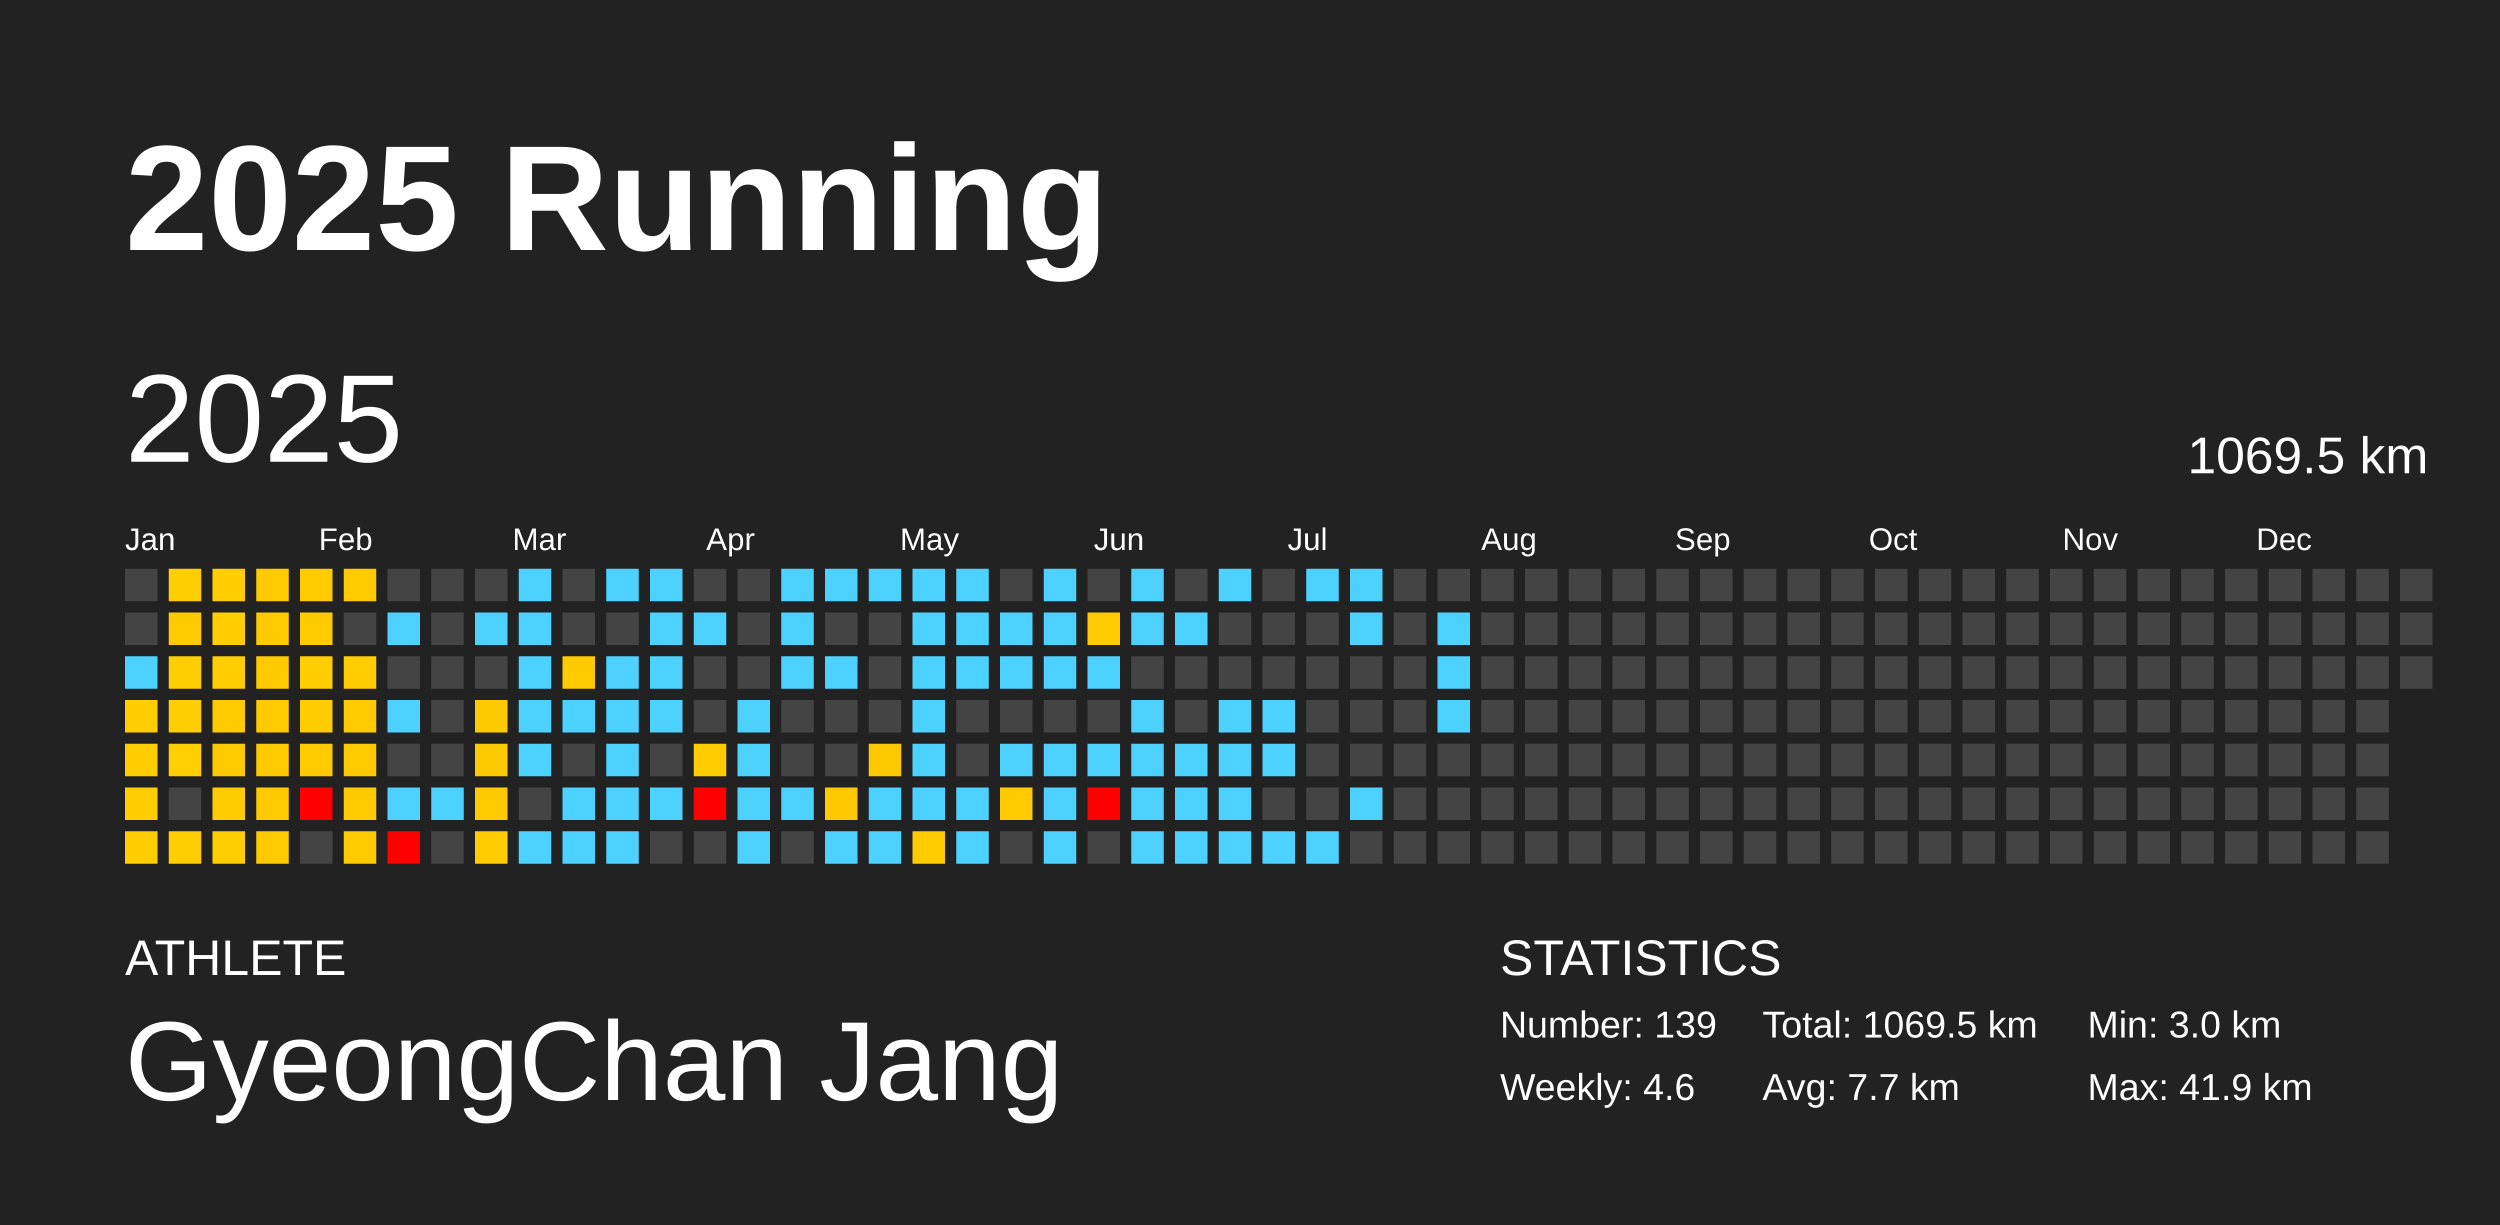
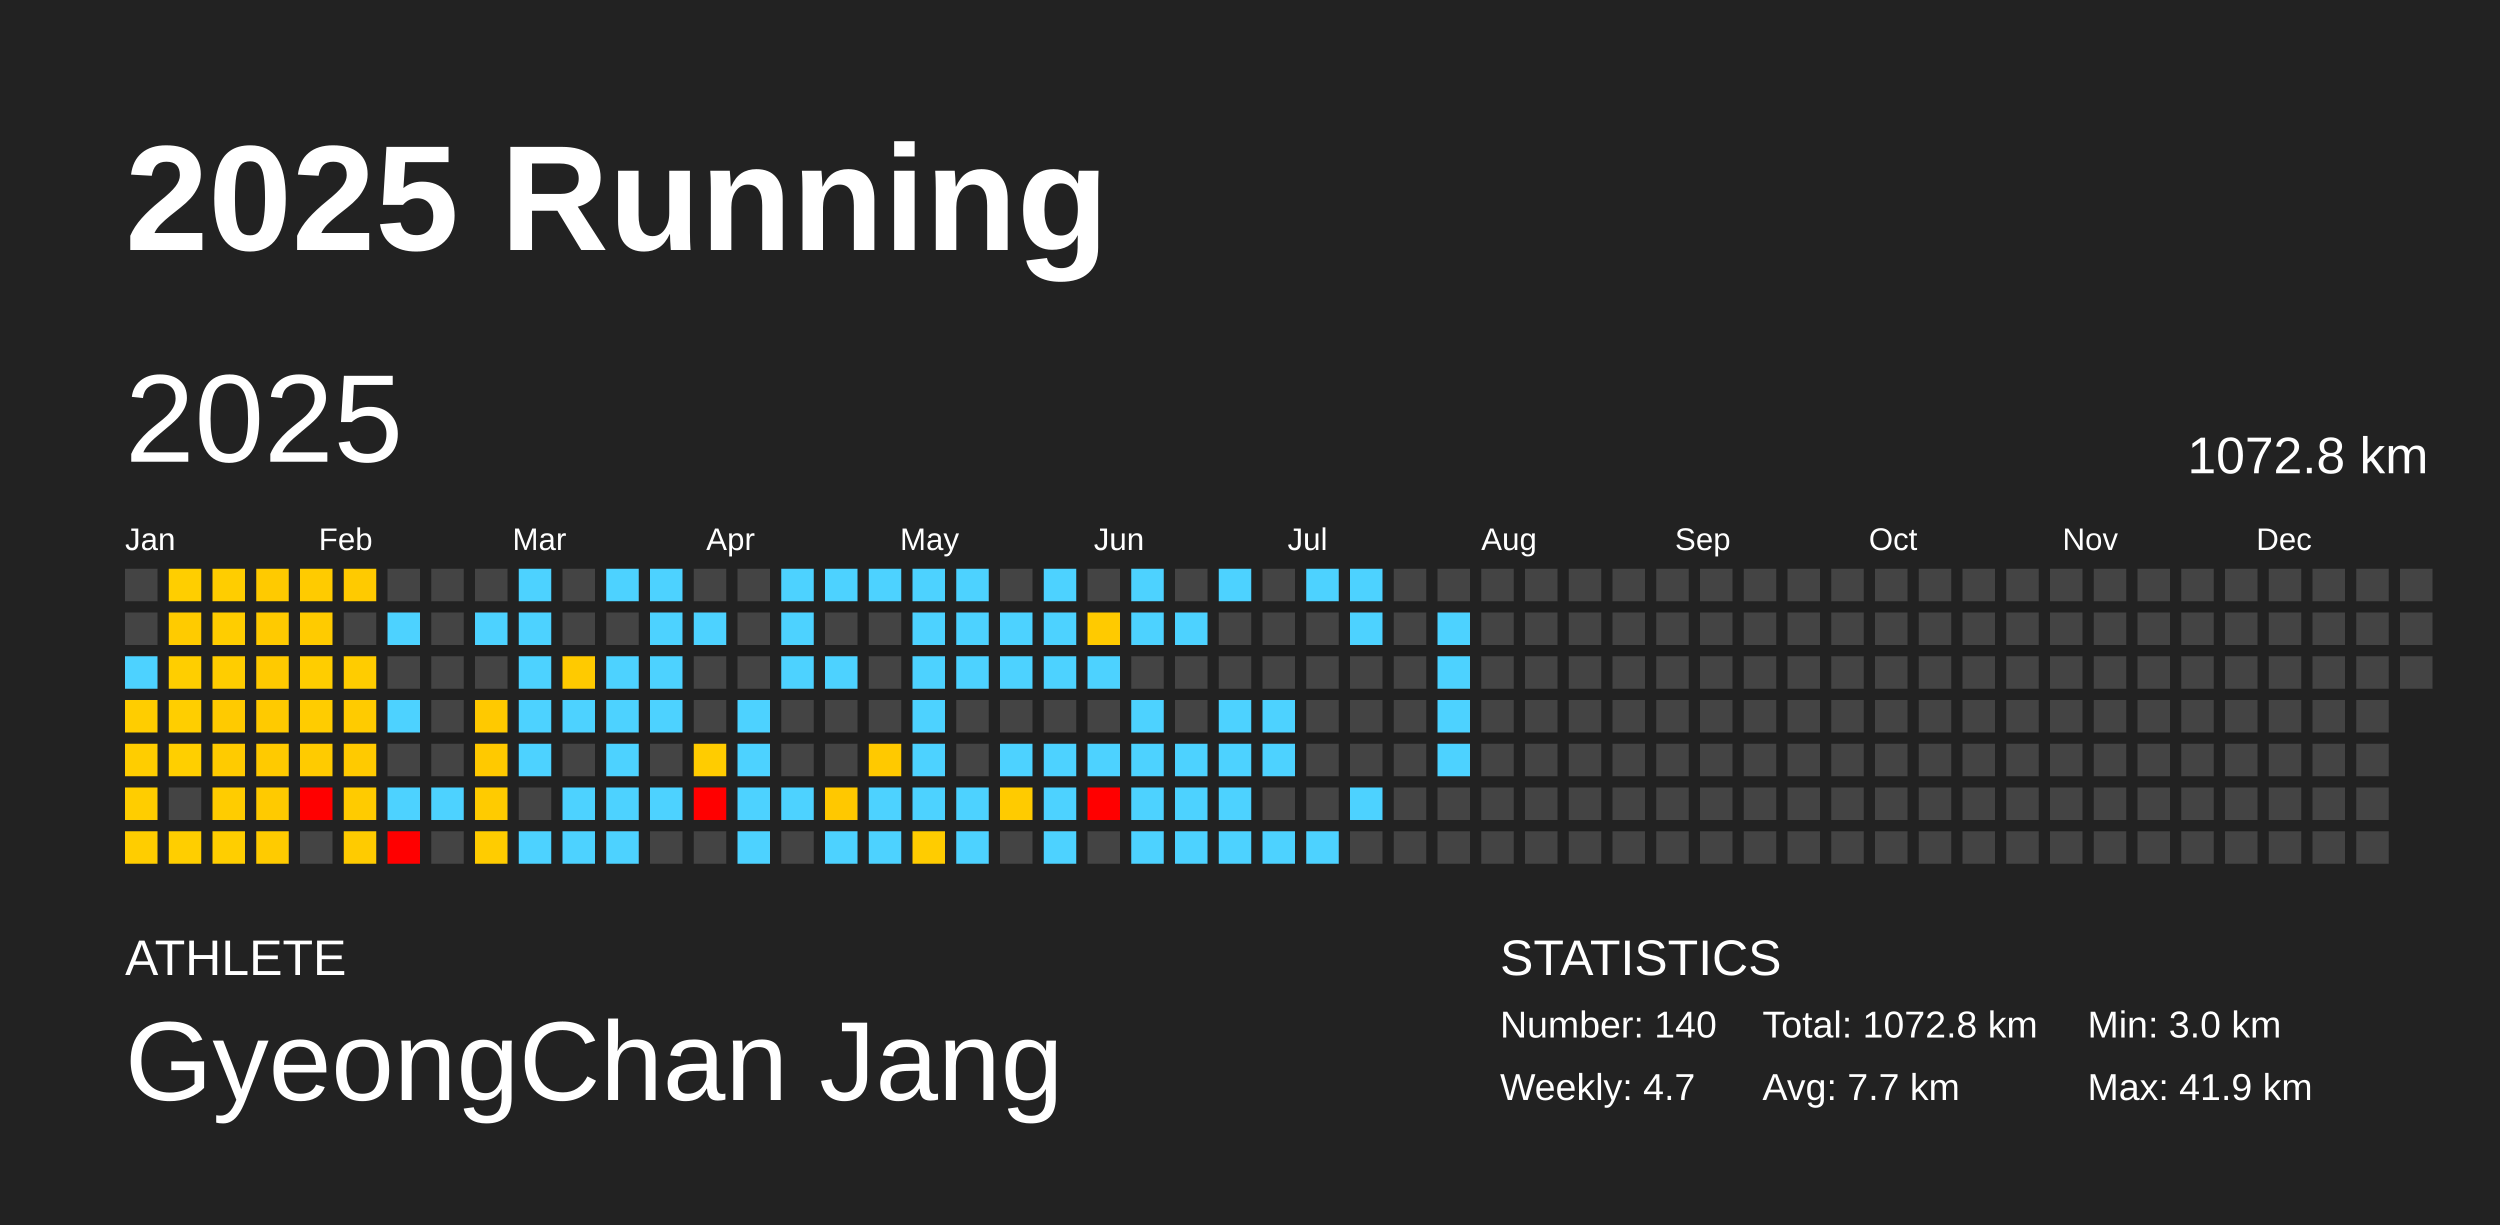
<svg xmlns="http://www.w3.org/2000/svg" baseProfile="full" height="98mm" version="1.1" viewBox="0,0,200,98" width="200mm">
  <defs />
  <rect fill="#222222" height="98" width="200" x="0" y="0" />
  <text fill="#FFFFFF" style="font-size:12px; font-family:Arial; font-weight:bold;" x="10" y="20">2025 Running</text>
  <text fill="#FFFFFF" style="font-size:4px; font-family:Arial" x="10" y="78">ATHLETE</text>
  <text fill="#FFFFFF" style="font-size:9px; font-family:Arial" x="10" y="88">GyeongChan Jang</text>
  <text fill="#FFFFFF" style="font-size:4px; font-family:Arial" x="120" y="78">STATISTICS</text>
-   <text fill="#FFFFFF" style="font-size:3px; font-family:Arial" x="120" y="83">Number: 139</text>
-   <text fill="#FFFFFF" style="font-size:3px; font-family:Arial" x="120" y="88">Weekly: 4.6</text>
-   <text fill="#FFFFFF" style="font-size:3px; font-family:Arial" x="141" y="83">Total: 1069.5 km</text>
+   <text fill="#FFFFFF" style="font-size:3px; font-family:Arial" x="120" y="83">Number: 140</text>
+   <text fill="#FFFFFF" style="font-size:3px; font-family:Arial" x="120" y="88">Weekly: 4.7</text>
+   <text fill="#FFFFFF" style="font-size:3px; font-family:Arial" x="141" y="83">Total: 1072.8 km</text>
  <text fill="#FFFFFF" style="font-size:3px; font-family:Arial" x="141" y="88">Avg: 7.7 km</text>
  <text fill="#FFFFFF" style="font-size:3px; font-family:Arial" x="167" y="83">Min: 3.0 km</text>
  <text fill="#FFFFFF" style="font-size:3px; font-family:Arial" x="167" y="88">Max: 41.9 km</text>
  <text dominant-baseline="hanging" fill="#FFFFFF" style="font-size:10.0px; font-family:Arial;" x="10" y="30">2025</text>
-   <text dominant-baseline="hanging" fill="#FFFFFF" style="font-size:4.125px; font-family:Arial;" x="175" y="35">1069.5 km</text>
+   <text dominant-baseline="hanging" fill="#FFFFFF" style="font-size:4.125px; font-family:Arial;" x="175" y="35">1072.8 km</text>
  <text fill="#FFFFFF" style="font-size:2.5px; font-family:Arial" x="10.0" y="44">Jan</text>
  <text fill="#FFFFFF" style="font-size:2.5px; font-family:Arial" x="25.5" y="44">Feb</text>
  <text fill="#FFFFFF" style="font-size:2.5px; font-family:Arial" x="41.0" y="44">Mar</text>
  <text fill="#FFFFFF" style="font-size:2.5px; font-family:Arial" x="56.5" y="44">Apr</text>
  <text fill="#FFFFFF" style="font-size:2.5px; font-family:Arial" x="72.0" y="44">May</text>
  <text fill="#FFFFFF" style="font-size:2.5px; font-family:Arial" x="87.5" y="44">Jun</text>
  <text fill="#FFFFFF" style="font-size:2.5px; font-family:Arial" x="103.0" y="44">Jul</text>
  <text fill="#FFFFFF" style="font-size:2.5px; font-family:Arial" x="118.5" y="44">Aug</text>
  <text fill="#FFFFFF" style="font-size:2.5px; font-family:Arial" x="134.0" y="44">Sep</text>
  <text fill="#FFFFFF" style="font-size:2.5px; font-family:Arial" x="149.5" y="44">Oct</text>
  <text fill="#FFFFFF" style="font-size:2.5px; font-family:Arial" x="165.0" y="44">Nov</text>
  <text fill="#FFFFFF" style="font-size:2.5px; font-family:Arial" x="180.5" y="44">Dec</text>
  <rect fill="#444444" height="2.6" width="2.6" x="10.0" y="45.5" />
  <rect fill="#444444" height="2.6" width="2.6" x="10.0" y="49.0" />
  <rect fill="#4dd2ff" height="2.6" width="2.6" x="10.0" y="52.5" />
  <rect fill="#ffcd00" height="2.6" width="2.6" x="10.0" y="56.0" />
  <rect fill="#ffcd00" height="2.6" width="2.6" x="10.0" y="59.5" />
  <rect fill="#ffcd00" height="2.6" width="2.6" x="10.0" y="63.0" />
  <rect fill="#ffcd00" height="2.6" width="2.6" x="10.0" y="66.5" />
  <rect fill="#ffce00" height="2.6" width="2.6" x="13.5" y="45.5" />
  <rect fill="#ffcb00" height="2.6" width="2.6" x="13.5" y="49.0" />
  <rect fill="#ffce00" height="2.6" width="2.6" x="13.5" y="52.5" />
  <rect fill="#ffce00" height="2.6" width="2.6" x="13.5" y="56.0" />
  <rect fill="#ffcf00" height="2.6" width="2.6" x="13.5" y="59.5" />
  <rect fill="#444444" height="2.6" width="2.6" x="13.5" y="63.0" />
  <rect fill="#ffce00" height="2.6" width="2.6" x="13.5" y="66.5" />
  <rect fill="#ffcd00" height="2.6" width="2.6" x="17.0" y="45.5" />
  <rect fill="#ffcd00" height="2.6" width="2.6" x="17.0" y="49.0" />
  <rect fill="#ffcd00" height="2.6" width="2.6" x="17.0" y="52.5" />
  <rect fill="#ffca00" height="2.6" width="2.6" x="17.0" y="56.0" />
  <rect fill="#ffcb00" height="2.6" width="2.6" x="17.0" y="59.5" />
  <rect fill="#ffcc00" height="2.6" width="2.6" x="17.0" y="63.0" />
  <rect fill="#ffce00" height="2.6" width="2.6" x="17.0" y="66.5" />
  <rect fill="#ffca00" height="2.6" width="2.6" x="20.5" y="45.5" />
  <rect fill="#ffca00" height="2.6" width="2.6" x="20.5" y="49.0" />
  <rect fill="#ffca00" height="2.6" width="2.6" x="20.5" y="52.5" />
  <rect fill="#ffca00" height="2.6" width="2.6" x="20.5" y="56.0" />
  <rect fill="#ffca00" height="2.6" width="2.6" x="20.5" y="59.5" />
  <rect fill="#ffca00" height="2.6" width="2.6" x="20.5" y="63.0" />
  <rect fill="#ffcb00" height="2.6" width="2.6" x="20.5" y="66.5" />
  <rect fill="#ffcb00" height="2.6" width="2.6" x="24.0" y="45.5" />
  <rect fill="#ffcb00" height="2.6" width="2.6" x="24.0" y="49.0" />
  <rect fill="#ffcd00" height="2.6" width="2.6" x="24.0" y="52.5" />
  <rect fill="#ffcc00" height="2.6" width="2.6" x="24.0" y="56.0" />
  <rect fill="#ffcb00" height="2.6" width="2.6" x="24.0" y="59.5" />
  <rect fill="red" height="2.6" width="2.6" x="24.0" y="63.0" />
  <rect fill="#444444" height="2.6" width="2.6" x="24.0" y="66.5" />
  <rect fill="#ffca00" height="2.6" width="2.6" x="27.5" y="45.5" />
  <rect fill="#444444" height="2.6" width="2.6" x="27.5" y="49.0" />
  <rect fill="#ffcc00" height="2.6" width="2.6" x="27.5" y="52.5" />
  <rect fill="#ffcb00" height="2.6" width="2.6" x="27.5" y="56.0" />
  <rect fill="#ffca00" height="2.6" width="2.6" x="27.5" y="59.5" />
  <rect fill="#ffcb00" height="2.6" width="2.6" x="27.5" y="63.0" />
  <rect fill="#ffcb00" height="2.6" width="2.6" x="27.5" y="66.5" />
  <rect fill="#444444" height="2.6" width="2.6" x="31.0" y="45.5" />
  <rect fill="#4dd2ff" height="2.6" width="2.6" x="31.0" y="49.0" />
  <rect fill="#444444" height="2.6" width="2.6" x="31.0" y="52.5" />
  <rect fill="#4dd2ff" height="2.6" width="2.6" x="31.0" y="56.0" />
  <rect fill="#444444" height="2.6" width="2.6" x="31.0" y="59.5" />
  <rect fill="#4dd2ff" height="2.6" width="2.6" x="31.0" y="63.0" />
  <rect fill="red" height="2.6" width="2.6" x="31.0" y="66.5" />
  <rect fill="#444444" height="2.6" width="2.6" x="34.5" y="45.5" />
  <rect fill="#444444" height="2.6" width="2.6" x="34.5" y="49.0" />
  <rect fill="#444444" height="2.6" width="2.6" x="34.5" y="52.5" />
  <rect fill="#444444" height="2.6" width="2.6" x="34.5" y="56.0" />
  <rect fill="#444444" height="2.6" width="2.6" x="34.5" y="59.5" />
  <rect fill="#4dd2ff" height="2.6" width="2.6" x="34.5" y="63.0" />
  <rect fill="#444444" height="2.6" width="2.6" x="34.5" y="66.5" />
  <rect fill="#444444" height="2.6" width="2.6" x="38.0" y="45.5" />
  <rect fill="#4dd2ff" height="2.6" width="2.6" x="38.0" y="49.0" />
  <rect fill="#444444" height="2.6" width="2.6" x="38.0" y="52.5" />
  <rect fill="#ffc900" height="2.6" width="2.6" x="38.0" y="56.0" />
  <rect fill="#ffc900" height="2.6" width="2.6" x="38.0" y="59.5" />
  <rect fill="#ffcb00" height="2.6" width="2.6" x="38.0" y="63.0" />
  <rect fill="#ffcc00" height="2.6" width="2.6" x="38.0" y="66.5" />
  <rect fill="#4dd2ff" height="2.6" width="2.6" x="41.5" y="45.5" />
  <rect fill="#4dd2ff" height="2.6" width="2.6" x="41.5" y="49.0" />
  <rect fill="#4dd2ff" height="2.6" width="2.6" x="41.5" y="52.5" />
  <rect fill="#4dd2ff" height="2.6" width="2.6" x="41.5" y="56.0" />
  <rect fill="#4dd2ff" height="2.6" width="2.6" x="41.5" y="59.5" />
  <rect fill="#444444" height="2.6" width="2.6" x="41.5" y="63.0" />
  <rect fill="#4dd2ff" height="2.6" width="2.6" x="41.5" y="66.5" />
  <rect fill="#444444" height="2.6" width="2.6" x="45.0" y="45.5" />
  <rect fill="#444444" height="2.6" width="2.6" x="45.0" y="49.0" />
  <rect fill="#ffca00" height="2.6" width="2.6" x="45.0" y="52.5" />
  <rect fill="#4dd2ff" height="2.6" width="2.6" x="45.0" y="56.0" />
  <rect fill="#444444" height="2.6" width="2.6" x="45.0" y="59.5" />
  <rect fill="#4dd2ff" height="2.6" width="2.6" x="45.0" y="63.0" />
  <rect fill="#4dd2ff" height="2.6" width="2.6" x="45.0" y="66.5" />
  <rect fill="#4dd2ff" height="2.6" width="2.6" x="48.5" y="45.5" />
  <rect fill="#444444" height="2.6" width="2.6" x="48.5" y="49.0" />
  <rect fill="#4dd2ff" height="2.6" width="2.6" x="48.5" y="52.5" />
  <rect fill="#4dd2ff" height="2.6" width="2.6" x="48.5" y="56.0" />
  <rect fill="#4dd2ff" height="2.6" width="2.6" x="48.5" y="59.5" />
  <rect fill="#4dd2ff" height="2.6" width="2.6" x="48.5" y="63.0" />
  <rect fill="#4dd2ff" height="2.6" width="2.6" x="48.5" y="66.5" />
  <rect fill="#4dd2ff" height="2.6" width="2.6" x="52.0" y="45.5" />
  <rect fill="#4dd2ff" height="2.6" width="2.6" x="52.0" y="49.0" />
  <rect fill="#4dd2ff" height="2.6" width="2.6" x="52.0" y="52.5" />
  <rect fill="#4dd2ff" height="2.6" width="2.6" x="52.0" y="56.0" />
  <rect fill="#444444" height="2.6" width="2.6" x="52.0" y="59.5" />
  <rect fill="#4dd2ff" height="2.6" width="2.6" x="52.0" y="63.0" />
  <rect fill="#444444" height="2.6" width="2.6" x="52.0" y="66.5" />
  <rect fill="#444444" height="2.6" width="2.6" x="55.5" y="45.5" />
  <rect fill="#4dd2ff" height="2.6" width="2.6" x="55.5" y="49.0" />
  <rect fill="#444444" height="2.6" width="2.6" x="55.5" y="52.5" />
  <rect fill="#444444" height="2.6" width="2.6" x="55.5" y="56.0" />
  <rect fill="#ffcc00" height="2.6" width="2.6" x="55.5" y="59.5" />
  <rect fill="red" height="2.6" width="2.6" x="55.5" y="63.0" />
  <rect fill="#444444" height="2.6" width="2.6" x="55.5" y="66.5" />
  <rect fill="#444444" height="2.6" width="2.6" x="59.0" y="45.5" />
  <rect fill="#444444" height="2.6" width="2.6" x="59.0" y="49.0" />
  <rect fill="#444444" height="2.6" width="2.6" x="59.0" y="52.5" />
  <rect fill="#4dd2ff" height="2.6" width="2.6" x="59.0" y="56.0" />
  <rect fill="#4dd2ff" height="2.6" width="2.6" x="59.0" y="59.5" />
  <rect fill="#4dd2ff" height="2.6" width="2.6" x="59.0" y="63.0" />
  <rect fill="#4dd2ff" height="2.6" width="2.6" x="59.0" y="66.5" />
  <rect fill="#4dd2ff" height="2.6" width="2.6" x="62.5" y="45.5" />
  <rect fill="#4dd2ff" height="2.6" width="2.6" x="62.5" y="49.0" />
  <rect fill="#4dd2ff" height="2.6" width="2.6" x="62.5" y="52.5" />
  <rect fill="#444444" height="2.6" width="2.6" x="62.5" y="56.0" />
  <rect fill="#444444" height="2.6" width="2.6" x="62.5" y="59.5" />
  <rect fill="#4dd2ff" height="2.6" width="2.6" x="62.5" y="63.0" />
  <rect fill="#444444" height="2.6" width="2.6" x="62.5" y="66.5" />
  <rect fill="#4dd2ff" height="2.6" width="2.6" x="66.0" y="45.5" />
  <rect fill="#444444" height="2.6" width="2.6" x="66.0" y="49.0" />
  <rect fill="#4dd2ff" height="2.6" width="2.6" x="66.0" y="52.5" />
  <rect fill="#444444" height="2.6" width="2.6" x="66.0" y="56.0" />
  <rect fill="#444444" height="2.6" width="2.6" x="66.0" y="59.5" />
  <rect fill="#ffc800" height="2.6" width="2.6" x="66.0" y="63.0" />
  <rect fill="#4dd2ff" height="2.6" width="2.6" x="66.0" y="66.5" />
  <rect fill="#4dd2ff" height="2.6" width="2.6" x="69.5" y="45.5" />
  <rect fill="#444444" height="2.6" width="2.6" x="69.5" y="49.0" />
  <rect fill="#444444" height="2.6" width="2.6" x="69.5" y="52.5" />
  <rect fill="#444444" height="2.6" width="2.6" x="69.5" y="56.0" />
  <rect fill="#ffc900" height="2.6" width="2.6" x="69.5" y="59.5" />
  <rect fill="#4dd2ff" height="2.6" width="2.6" x="69.5" y="63.0" />
  <rect fill="#4dd2ff" height="2.6" width="2.6" x="69.5" y="66.5" />
  <rect fill="#4dd2ff" height="2.6" width="2.6" x="73.0" y="45.5" />
  <rect fill="#4dd2ff" height="2.6" width="2.6" x="73.0" y="49.0" />
  <rect fill="#4dd2ff" height="2.6" width="2.6" x="73.0" y="52.5" />
  <rect fill="#4dd2ff" height="2.6" width="2.6" x="73.0" y="56.0" />
  <rect fill="#4dd2ff" height="2.6" width="2.6" x="73.0" y="59.5" />
  <rect fill="#4dd2ff" height="2.6" width="2.6" x="73.0" y="63.0" />
  <rect fill="#ffcc00" height="2.6" width="2.6" x="73.0" y="66.5" />
  <rect fill="#4dd2ff" height="2.6" width="2.6" x="76.5" y="45.5" />
  <rect fill="#4dd2ff" height="2.6" width="2.6" x="76.5" y="49.0" />
  <rect fill="#4dd2ff" height="2.6" width="2.6" x="76.5" y="52.5" />
  <rect fill="#444444" height="2.6" width="2.6" x="76.5" y="56.0" />
  <rect fill="#444444" height="2.6" width="2.6" x="76.5" y="59.5" />
  <rect fill="#4dd2ff" height="2.6" width="2.6" x="76.5" y="63.0" />
  <rect fill="#4dd2ff" height="2.6" width="2.6" x="76.5" y="66.5" />
  <rect fill="#444444" height="2.6" width="2.6" x="80.0" y="45.5" />
  <rect fill="#4dd2ff" height="2.6" width="2.6" x="80.0" y="49.0" />
  <rect fill="#4dd2ff" height="2.6" width="2.6" x="80.0" y="52.5" />
  <rect fill="#444444" height="2.6" width="2.6" x="80.0" y="56.0" />
  <rect fill="#4dd2ff" height="2.6" width="2.6" x="80.0" y="59.5" />
  <rect fill="#ffcb00" height="2.6" width="2.6" x="80.0" y="63.0" />
  <rect fill="#444444" height="2.6" width="2.6" x="80.0" y="66.5" />
  <rect fill="#4dd2ff" height="2.6" width="2.6" x="83.5" y="45.5" />
  <rect fill="#4dd2ff" height="2.6" width="2.6" x="83.5" y="49.0" />
  <rect fill="#4dd2ff" height="2.6" width="2.6" x="83.5" y="52.5" />
  <rect fill="#444444" height="2.6" width="2.6" x="83.5" y="56.0" />
  <rect fill="#4dd2ff" height="2.6" width="2.6" x="83.5" y="59.5" />
  <rect fill="#4dd2ff" height="2.6" width="2.6" x="83.5" y="63.0" />
  <rect fill="#4dd2ff" height="2.6" width="2.6" x="83.5" y="66.5" />
  <rect fill="#444444" height="2.6" width="2.6" x="87.0" y="45.5" />
  <rect fill="#ffca00" height="2.6" width="2.6" x="87.0" y="49.0" />
  <rect fill="#4dd2ff" height="2.6" width="2.6" x="87.0" y="52.5" />
  <rect fill="#444444" height="2.6" width="2.6" x="87.0" y="56.0" />
  <rect fill="#4dd2ff" height="2.6" width="2.6" x="87.0" y="59.5" />
  <rect fill="red" height="2.6" width="2.6" x="87.0" y="63.0" />
  <rect fill="#444444" height="2.6" width="2.6" x="87.0" y="66.5" />
  <rect fill="#4dd2ff" height="2.6" width="2.6" x="90.5" y="45.5" />
  <rect fill="#4dd2ff" height="2.6" width="2.6" x="90.5" y="49.0" />
  <rect fill="#444444" height="2.6" width="2.6" x="90.5" y="52.5" />
  <rect fill="#4dd2ff" height="2.6" width="2.6" x="90.5" y="56.0" />
  <rect fill="#4dd2ff" height="2.6" width="2.6" x="90.5" y="59.5" />
  <rect fill="#4dd2ff" height="2.6" width="2.6" x="90.5" y="63.0" />
  <rect fill="#4dd2ff" height="2.6" width="2.6" x="90.5" y="66.5" />
  <rect fill="#444444" height="2.6" width="2.6" x="94.0" y="45.5" />
  <rect fill="#4dd2ff" height="2.6" width="2.6" x="94.0" y="49.0" />
  <rect fill="#444444" height="2.6" width="2.6" x="94.0" y="52.5" />
  <rect fill="#444444" height="2.6" width="2.6" x="94.0" y="56.0" />
  <rect fill="#4dd2ff" height="2.6" width="2.6" x="94.0" y="59.5" />
  <rect fill="#4dd2ff" height="2.6" width="2.6" x="94.0" y="63.0" />
  <rect fill="#4dd2ff" height="2.6" width="2.6" x="94.0" y="66.5" />
  <rect fill="#4dd2ff" height="2.6" width="2.6" x="97.5" y="45.5" />
  <rect fill="#444444" height="2.6" width="2.6" x="97.5" y="49.0" />
  <rect fill="#444444" height="2.6" width="2.6" x="97.5" y="52.5" />
  <rect fill="#4dd2ff" height="2.6" width="2.6" x="97.5" y="56.0" />
  <rect fill="#4dd2ff" height="2.6" width="2.6" x="97.5" y="59.5" />
  <rect fill="#4dd2ff" height="2.6" width="2.6" x="97.5" y="63.0" />
  <rect fill="#4dd2ff" height="2.6" width="2.6" x="97.5" y="66.5" />
  <rect fill="#444444" height="2.6" width="2.6" x="101.0" y="45.5" />
  <rect fill="#444444" height="2.6" width="2.6" x="101.0" y="49.0" />
  <rect fill="#444444" height="2.6" width="2.6" x="101.0" y="52.5" />
  <rect fill="#4dd2ff" height="2.6" width="2.6" x="101.0" y="56.0" />
  <rect fill="#4dd2ff" height="2.6" width="2.6" x="101.0" y="59.5" />
  <rect fill="#444444" height="2.6" width="2.6" x="101.0" y="63.0" />
  <rect fill="#4dd2ff" height="2.6" width="2.6" x="101.0" y="66.5" />
  <rect fill="#4dd2ff" height="2.6" width="2.6" x="104.5" y="45.5" />
  <rect fill="#444444" height="2.6" width="2.6" x="104.5" y="49.0" />
  <rect fill="#444444" height="2.6" width="2.6" x="104.5" y="52.5" />
  <rect fill="#444444" height="2.6" width="2.6" x="104.5" y="56.0" />
  <rect fill="#444444" height="2.6" width="2.6" x="104.5" y="59.5" />
  <rect fill="#444444" height="2.6" width="2.6" x="104.5" y="63.0" />
  <rect fill="#4dd2ff" height="2.6" width="2.6" x="104.5" y="66.5" />
  <rect fill="#4dd2ff" height="2.6" width="2.6" x="108.0" y="45.5" />
  <rect fill="#4dd2ff" height="2.6" width="2.6" x="108.0" y="49.0" />
  <rect fill="#444444" height="2.6" width="2.6" x="108.0" y="52.5" />
  <rect fill="#444444" height="2.6" width="2.6" x="108.0" y="56.0" />
  <rect fill="#444444" height="2.6" width="2.6" x="108.0" y="59.5" />
  <rect fill="#4dd2ff" height="2.6" width="2.6" x="108.0" y="63.0" />
  <rect fill="#444444" height="2.6" width="2.6" x="108.0" y="66.5" />
  <rect fill="#444444" height="2.6" width="2.6" x="111.5" y="45.5" />
  <rect fill="#444444" height="2.6" width="2.6" x="111.5" y="49.0" />
  <rect fill="#444444" height="2.6" width="2.6" x="111.5" y="52.5" />
  <rect fill="#444444" height="2.6" width="2.6" x="111.5" y="56.0" />
  <rect fill="#444444" height="2.6" width="2.6" x="111.5" y="59.5" />
  <rect fill="#444444" height="2.6" width="2.6" x="111.5" y="63.0" />
  <rect fill="#444444" height="2.6" width="2.6" x="111.5" y="66.5" />
  <rect fill="#444444" height="2.6" width="2.6" x="115.0" y="45.5" />
  <rect fill="#4dd2ff" height="2.6" width="2.6" x="115.0" y="49.0" />
  <rect fill="#4dd2ff" height="2.6" width="2.6" x="115.0" y="52.5" />
  <rect fill="#4dd2ff" height="2.6" width="2.6" x="115.0" y="56.0" />
-   <rect fill="#444444" height="2.6" width="2.6" x="115.0" y="59.5" />
+   <rect fill="#4dd2ff" height="2.6" width="2.6" x="115.0" y="59.5" />
  <rect fill="#444444" height="2.6" width="2.6" x="115.0" y="63.0" />
  <rect fill="#444444" height="2.6" width="2.6" x="115.0" y="66.5" />
  <rect fill="#444444" height="2.6" width="2.6" x="118.5" y="45.5" />
  <rect fill="#444444" height="2.6" width="2.6" x="118.5" y="49.0" />
  <rect fill="#444444" height="2.6" width="2.6" x="118.5" y="52.5" />
  <rect fill="#444444" height="2.6" width="2.6" x="118.5" y="56.0" />
  <rect fill="#444444" height="2.6" width="2.6" x="118.5" y="59.5" />
  <rect fill="#444444" height="2.6" width="2.6" x="118.5" y="63.0" />
  <rect fill="#444444" height="2.6" width="2.6" x="118.5" y="66.5" />
  <rect fill="#444444" height="2.6" width="2.6" x="122.0" y="45.5" />
  <rect fill="#444444" height="2.6" width="2.6" x="122.0" y="49.0" />
  <rect fill="#444444" height="2.6" width="2.6" x="122.0" y="52.5" />
  <rect fill="#444444" height="2.6" width="2.6" x="122.0" y="56.0" />
  <rect fill="#444444" height="2.6" width="2.6" x="122.0" y="59.5" />
  <rect fill="#444444" height="2.6" width="2.6" x="122.0" y="63.0" />
  <rect fill="#444444" height="2.6" width="2.6" x="122.0" y="66.5" />
  <rect fill="#444444" height="2.6" width="2.6" x="125.5" y="45.5" />
  <rect fill="#444444" height="2.6" width="2.6" x="125.5" y="49.0" />
  <rect fill="#444444" height="2.6" width="2.6" x="125.5" y="52.5" />
  <rect fill="#444444" height="2.6" width="2.6" x="125.5" y="56.0" />
  <rect fill="#444444" height="2.6" width="2.6" x="125.5" y="59.5" />
  <rect fill="#444444" height="2.6" width="2.6" x="125.5" y="63.0" />
  <rect fill="#444444" height="2.6" width="2.6" x="125.5" y="66.5" />
  <rect fill="#444444" height="2.6" width="2.6" x="129.0" y="45.5" />
  <rect fill="#444444" height="2.6" width="2.6" x="129.0" y="49.0" />
  <rect fill="#444444" height="2.6" width="2.6" x="129.0" y="52.5" />
  <rect fill="#444444" height="2.6" width="2.6" x="129.0" y="56.0" />
  <rect fill="#444444" height="2.6" width="2.6" x="129.0" y="59.5" />
  <rect fill="#444444" height="2.6" width="2.6" x="129.0" y="63.0" />
  <rect fill="#444444" height="2.6" width="2.6" x="129.0" y="66.5" />
  <rect fill="#444444" height="2.6" width="2.6" x="132.5" y="45.5" />
  <rect fill="#444444" height="2.6" width="2.6" x="132.5" y="49.0" />
  <rect fill="#444444" height="2.6" width="2.6" x="132.5" y="52.5" />
  <rect fill="#444444" height="2.6" width="2.6" x="132.5" y="56.0" />
  <rect fill="#444444" height="2.6" width="2.6" x="132.5" y="59.5" />
  <rect fill="#444444" height="2.6" width="2.6" x="132.5" y="63.0" />
  <rect fill="#444444" height="2.6" width="2.6" x="132.5" y="66.5" />
  <rect fill="#444444" height="2.6" width="2.6" x="136.0" y="45.5" />
  <rect fill="#444444" height="2.6" width="2.6" x="136.0" y="49.0" />
  <rect fill="#444444" height="2.6" width="2.6" x="136.0" y="52.5" />
  <rect fill="#444444" height="2.6" width="2.6" x="136.0" y="56.0" />
  <rect fill="#444444" height="2.6" width="2.6" x="136.0" y="59.5" />
  <rect fill="#444444" height="2.6" width="2.6" x="136.0" y="63.0" />
  <rect fill="#444444" height="2.6" width="2.6" x="136.0" y="66.5" />
  <rect fill="#444444" height="2.6" width="2.6" x="139.5" y="45.5" />
  <rect fill="#444444" height="2.6" width="2.6" x="139.5" y="49.0" />
  <rect fill="#444444" height="2.6" width="2.6" x="139.5" y="52.5" />
  <rect fill="#444444" height="2.6" width="2.6" x="139.5" y="56.0" />
  <rect fill="#444444" height="2.6" width="2.6" x="139.5" y="59.5" />
  <rect fill="#444444" height="2.6" width="2.6" x="139.5" y="63.0" />
  <rect fill="#444444" height="2.6" width="2.6" x="139.5" y="66.5" />
  <rect fill="#444444" height="2.6" width="2.6" x="143.0" y="45.5" />
  <rect fill="#444444" height="2.6" width="2.6" x="143.0" y="49.0" />
  <rect fill="#444444" height="2.6" width="2.6" x="143.0" y="52.5" />
  <rect fill="#444444" height="2.6" width="2.6" x="143.0" y="56.0" />
  <rect fill="#444444" height="2.6" width="2.6" x="143.0" y="59.5" />
  <rect fill="#444444" height="2.6" width="2.6" x="143.0" y="63.0" />
  <rect fill="#444444" height="2.6" width="2.6" x="143.0" y="66.5" />
  <rect fill="#444444" height="2.6" width="2.6" x="146.5" y="45.5" />
  <rect fill="#444444" height="2.6" width="2.6" x="146.5" y="49.0" />
  <rect fill="#444444" height="2.6" width="2.6" x="146.5" y="52.5" />
  <rect fill="#444444" height="2.6" width="2.6" x="146.5" y="56.0" />
  <rect fill="#444444" height="2.6" width="2.6" x="146.5" y="59.5" />
  <rect fill="#444444" height="2.6" width="2.6" x="146.5" y="63.0" />
  <rect fill="#444444" height="2.6" width="2.6" x="146.5" y="66.5" />
  <rect fill="#444444" height="2.6" width="2.6" x="150.0" y="45.5" />
  <rect fill="#444444" height="2.6" width="2.6" x="150.0" y="49.0" />
  <rect fill="#444444" height="2.6" width="2.6" x="150.0" y="52.5" />
  <rect fill="#444444" height="2.6" width="2.6" x="150.0" y="56.0" />
  <rect fill="#444444" height="2.6" width="2.6" x="150.0" y="59.5" />
  <rect fill="#444444" height="2.6" width="2.6" x="150.0" y="63.0" />
  <rect fill="#444444" height="2.6" width="2.6" x="150.0" y="66.5" />
  <rect fill="#444444" height="2.6" width="2.6" x="153.5" y="45.5" />
  <rect fill="#444444" height="2.6" width="2.6" x="153.5" y="49.0" />
  <rect fill="#444444" height="2.6" width="2.6" x="153.5" y="52.5" />
  <rect fill="#444444" height="2.6" width="2.6" x="153.5" y="56.0" />
  <rect fill="#444444" height="2.6" width="2.6" x="153.5" y="59.5" />
  <rect fill="#444444" height="2.6" width="2.6" x="153.5" y="63.0" />
  <rect fill="#444444" height="2.6" width="2.6" x="153.5" y="66.5" />
  <rect fill="#444444" height="2.6" width="2.6" x="157.0" y="45.5" />
  <rect fill="#444444" height="2.6" width="2.6" x="157.0" y="49.0" />
  <rect fill="#444444" height="2.6" width="2.6" x="157.0" y="52.5" />
  <rect fill="#444444" height="2.6" width="2.6" x="157.0" y="56.0" />
  <rect fill="#444444" height="2.6" width="2.6" x="157.0" y="59.5" />
  <rect fill="#444444" height="2.6" width="2.6" x="157.0" y="63.0" />
  <rect fill="#444444" height="2.6" width="2.6" x="157.0" y="66.5" />
  <rect fill="#444444" height="2.6" width="2.6" x="160.5" y="45.5" />
  <rect fill="#444444" height="2.6" width="2.6" x="160.5" y="49.0" />
  <rect fill="#444444" height="2.6" width="2.6" x="160.5" y="52.5" />
  <rect fill="#444444" height="2.6" width="2.6" x="160.5" y="56.0" />
  <rect fill="#444444" height="2.6" width="2.6" x="160.5" y="59.5" />
  <rect fill="#444444" height="2.6" width="2.6" x="160.5" y="63.0" />
  <rect fill="#444444" height="2.6" width="2.6" x="160.5" y="66.5" />
  <rect fill="#444444" height="2.6" width="2.6" x="164.0" y="45.5" />
  <rect fill="#444444" height="2.6" width="2.6" x="164.0" y="49.0" />
  <rect fill="#444444" height="2.6" width="2.6" x="164.0" y="52.5" />
  <rect fill="#444444" height="2.6" width="2.6" x="164.0" y="56.0" />
  <rect fill="#444444" height="2.6" width="2.6" x="164.0" y="59.5" />
  <rect fill="#444444" height="2.6" width="2.6" x="164.0" y="63.0" />
  <rect fill="#444444" height="2.6" width="2.6" x="164.0" y="66.5" />
  <rect fill="#444444" height="2.6" width="2.6" x="167.5" y="45.5" />
  <rect fill="#444444" height="2.6" width="2.6" x="167.5" y="49.0" />
  <rect fill="#444444" height="2.6" width="2.6" x="167.5" y="52.5" />
  <rect fill="#444444" height="2.6" width="2.6" x="167.5" y="56.0" />
  <rect fill="#444444" height="2.6" width="2.6" x="167.5" y="59.5" />
  <rect fill="#444444" height="2.6" width="2.6" x="167.5" y="63.0" />
  <rect fill="#444444" height="2.6" width="2.6" x="167.5" y="66.5" />
  <rect fill="#444444" height="2.6" width="2.6" x="171.0" y="45.5" />
  <rect fill="#444444" height="2.6" width="2.6" x="171.0" y="49.0" />
  <rect fill="#444444" height="2.6" width="2.6" x="171.0" y="52.5" />
  <rect fill="#444444" height="2.6" width="2.6" x="171.0" y="56.0" />
  <rect fill="#444444" height="2.6" width="2.6" x="171.0" y="59.5" />
  <rect fill="#444444" height="2.6" width="2.6" x="171.0" y="63.0" />
  <rect fill="#444444" height="2.6" width="2.6" x="171.0" y="66.5" />
  <rect fill="#444444" height="2.6" width="2.6" x="174.5" y="45.5" />
  <rect fill="#444444" height="2.6" width="2.6" x="174.5" y="49.0" />
  <rect fill="#444444" height="2.6" width="2.6" x="174.5" y="52.5" />
  <rect fill="#444444" height="2.6" width="2.6" x="174.5" y="56.0" />
  <rect fill="#444444" height="2.6" width="2.6" x="174.5" y="59.5" />
  <rect fill="#444444" height="2.6" width="2.6" x="174.5" y="63.0" />
  <rect fill="#444444" height="2.6" width="2.6" x="174.5" y="66.5" />
  <rect fill="#444444" height="2.6" width="2.6" x="178.0" y="45.5" />
  <rect fill="#444444" height="2.6" width="2.6" x="178.0" y="49.0" />
  <rect fill="#444444" height="2.6" width="2.6" x="178.0" y="52.5" />
  <rect fill="#444444" height="2.6" width="2.6" x="178.0" y="56.0" />
  <rect fill="#444444" height="2.6" width="2.6" x="178.0" y="59.5" />
  <rect fill="#444444" height="2.6" width="2.6" x="178.0" y="63.0" />
  <rect fill="#444444" height="2.6" width="2.6" x="178.0" y="66.5" />
  <rect fill="#444444" height="2.6" width="2.6" x="181.5" y="45.5" />
  <rect fill="#444444" height="2.6" width="2.6" x="181.5" y="49.0" />
  <rect fill="#444444" height="2.6" width="2.6" x="181.5" y="52.5" />
  <rect fill="#444444" height="2.6" width="2.6" x="181.5" y="56.0" />
  <rect fill="#444444" height="2.6" width="2.6" x="181.5" y="59.5" />
  <rect fill="#444444" height="2.6" width="2.6" x="181.5" y="63.0" />
  <rect fill="#444444" height="2.6" width="2.6" x="181.5" y="66.5" />
  <rect fill="#444444" height="2.6" width="2.6" x="185.0" y="45.5" />
  <rect fill="#444444" height="2.6" width="2.6" x="185.0" y="49.0" />
  <rect fill="#444444" height="2.6" width="2.6" x="185.0" y="52.5" />
  <rect fill="#444444" height="2.6" width="2.6" x="185.0" y="56.0" />
  <rect fill="#444444" height="2.6" width="2.6" x="185.0" y="59.5" />
  <rect fill="#444444" height="2.6" width="2.6" x="185.0" y="63.0" />
  <rect fill="#444444" height="2.6" width="2.6" x="185.0" y="66.5" />
  <rect fill="#444444" height="2.6" width="2.6" x="188.5" y="45.5" />
  <rect fill="#444444" height="2.6" width="2.6" x="188.5" y="49.0" />
  <rect fill="#444444" height="2.6" width="2.6" x="188.5" y="52.5" />
  <rect fill="#444444" height="2.6" width="2.6" x="188.5" y="56.0" />
  <rect fill="#444444" height="2.6" width="2.6" x="188.5" y="59.5" />
  <rect fill="#444444" height="2.6" width="2.6" x="188.5" y="63.0" />
  <rect fill="#444444" height="2.6" width="2.6" x="188.5" y="66.5" />
  <rect fill="#444444" height="2.6" width="2.6" x="192.0" y="45.5" />
  <rect fill="#444444" height="2.6" width="2.6" x="192.0" y="49.0" />
  <rect fill="#444444" height="2.6" width="2.6" x="192.0" y="52.5" />
</svg>
